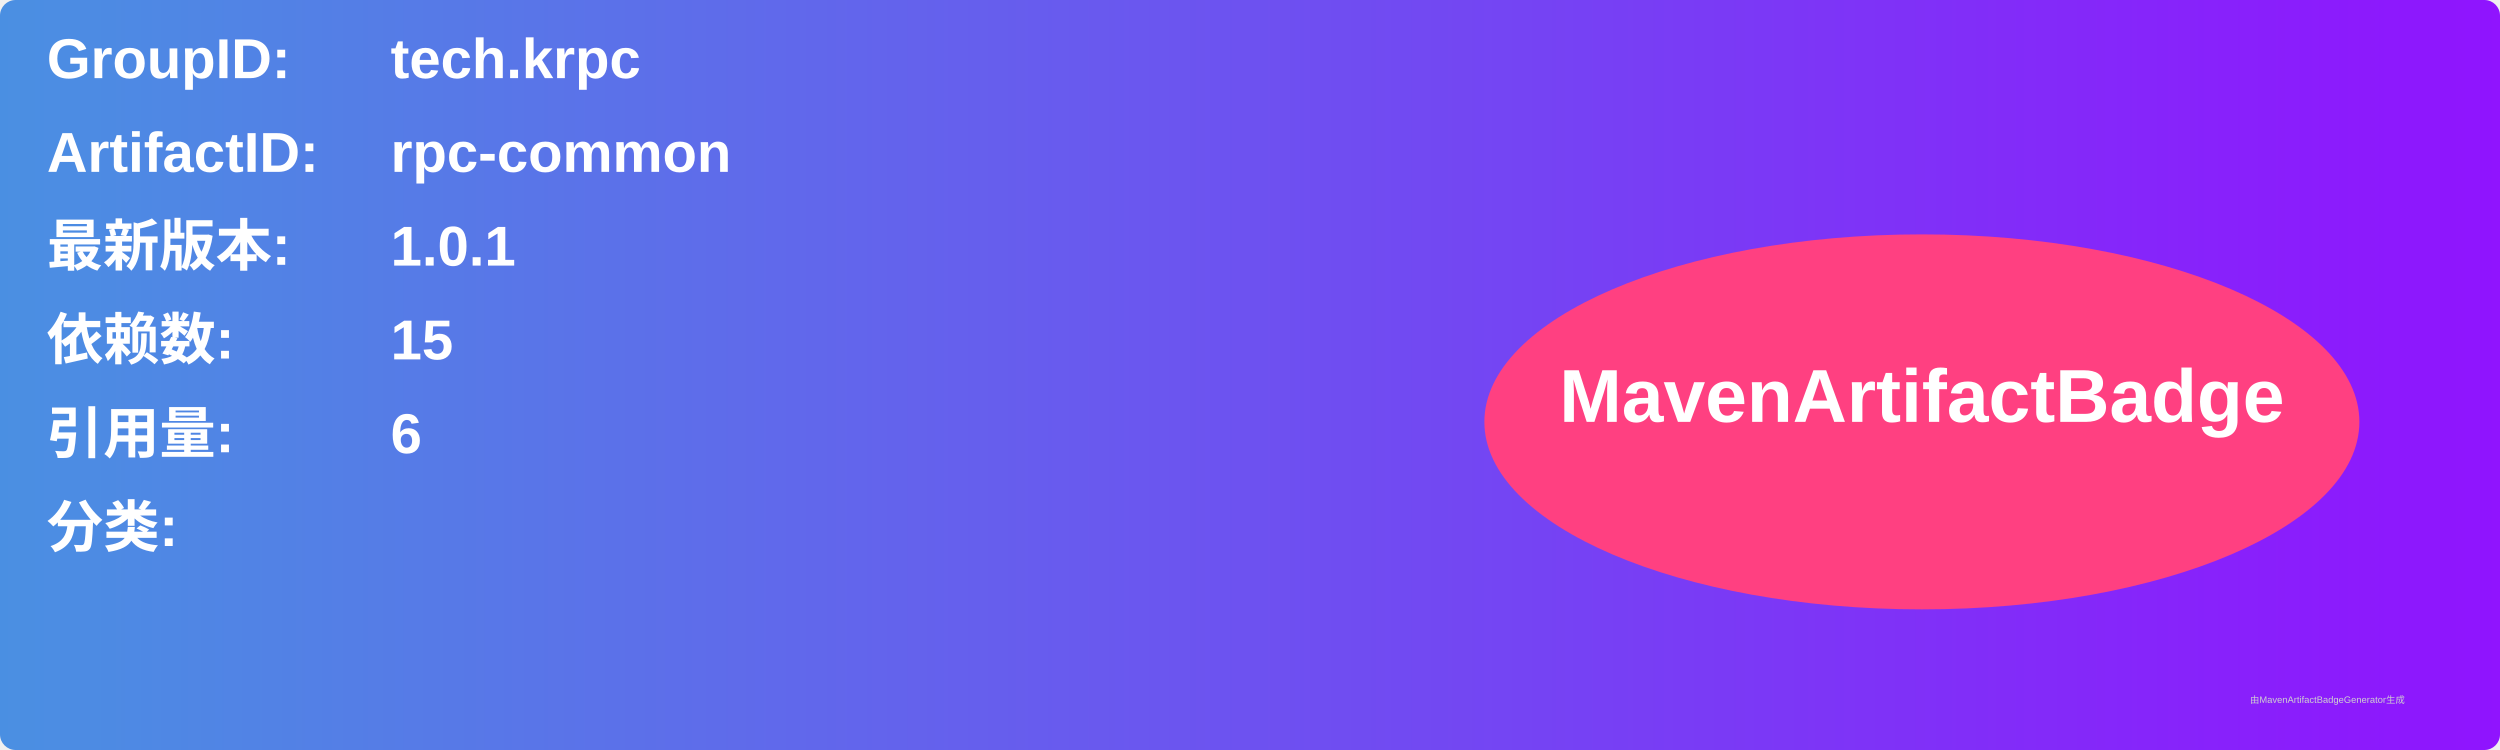
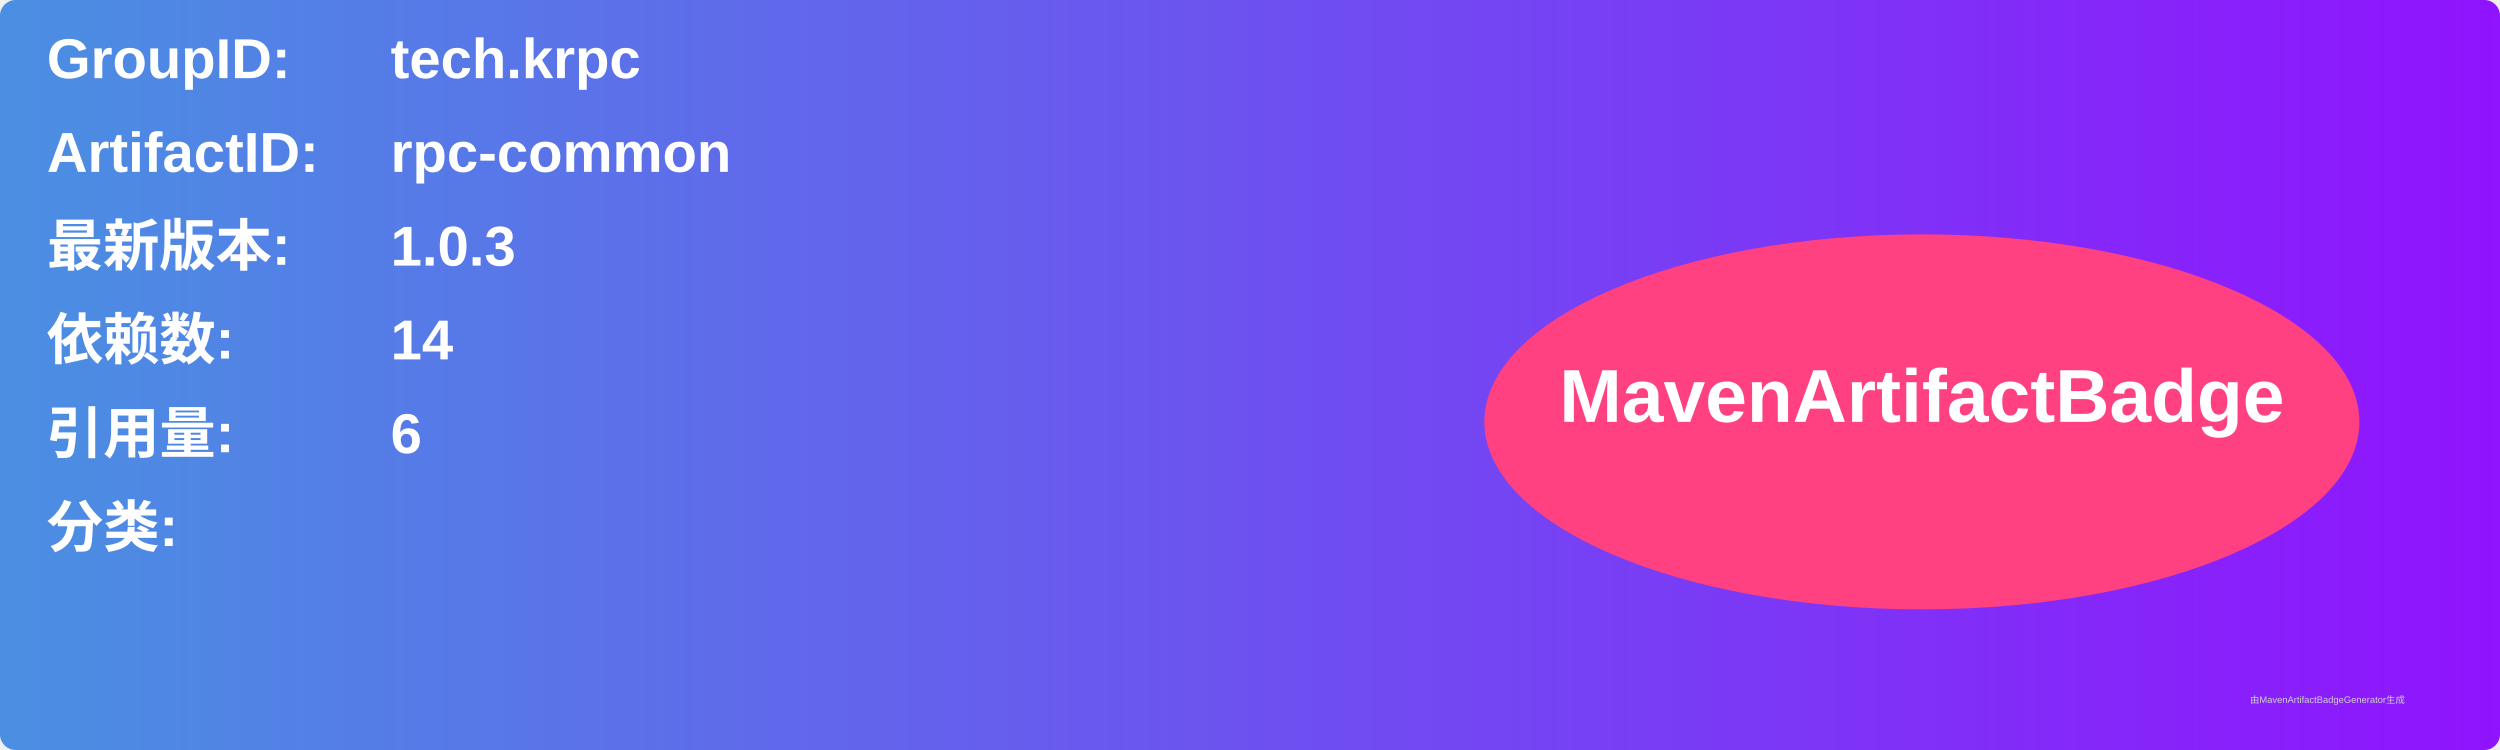
<svg xmlns="http://www.w3.org/2000/svg" width="800" height="240" viewBox="0 0 800 240">
  <linearGradient id="grad" x1="0%" y1="0%" x2="100%" y2="0%">
    <stop offset="0%" stop-color="#4a90e2" />
    <stop offset="100%" stop-color="#9013fe" />
  </linearGradient>
  <rect width="100%" height="100%" rx="5" ry="5" fill="url(#grad)" />
  <g transform="translate(15, 15)">
    <text x="0" y="10" font-family="Arial" font-size="18" fill="white" font-weight="bold" width="260">GroupID:</text>
    <text x="110" y="10" font-family="Arial" font-size="18" fill="white" font-weight="bold" width="460">tech.krpc</text>
    <text x="0" y="40" font-family="Arial" font-size="18" fill="white" font-weight="bold" width="260">ArtifactID:</text>
    <text x="110" y="40" font-family="Arial" font-size="18" fill="white" font-weight="bold" width="460">rpc-common</text>
    <text x="0" y="70" font-family="Arial" font-size="18" fill="white" font-weight="bold">最新版本:</text>
    <text x="110" y="70" font-family="Arial" font-size="18" fill="white" font-weight="bold">
-       <tspan font-weight="bold">1.0.1</tspan>
+       <tspan font-weight="bold">1.0.3</tspan>
    </text>
    <text x="0" y="100" font-family="Arial" font-size="18" fill="white" font-weight="bold">依赖数: </text>
    <text x="110" y="100" font-family="Arial" font-size="18" fill="white">
-       <tspan font-weight="bold">15</tspan>
+       <tspan font-weight="bold">14</tspan>
    </text>
    <text x="0" y="130" font-family="Arial" font-size="18" fill="white" font-weight="bold">引用量: </text>
    <text x="110" y="130" font-family="Arial" font-size="18" fill="white">
      <tspan font-weight="bold">6</tspan>
    </text>
    <text x="0" y="160" font-family="Arial" font-size="18" fill="white" font-weight="bold">分类:</text>
    <text x="10" y="190" font-family="Arial" font-size="10" fill="white">
      <tspan font-weight="bold" />
    </text>
    <ellipse cx="600" cy="120" rx="140" ry="60" fill="#ff4081" />
    <text x="600" y="120" text-anchor="middle" font-family="Arial" font-size="24" fill="white" font-weight="bold">MavenArtifactBadge</text>
  </g>
  <text x="720" y="225" font-family="Arial" font-size="3" fill="#d0d0d0">由MavenArtifactBadgeGenerator生成</text>
</svg>
